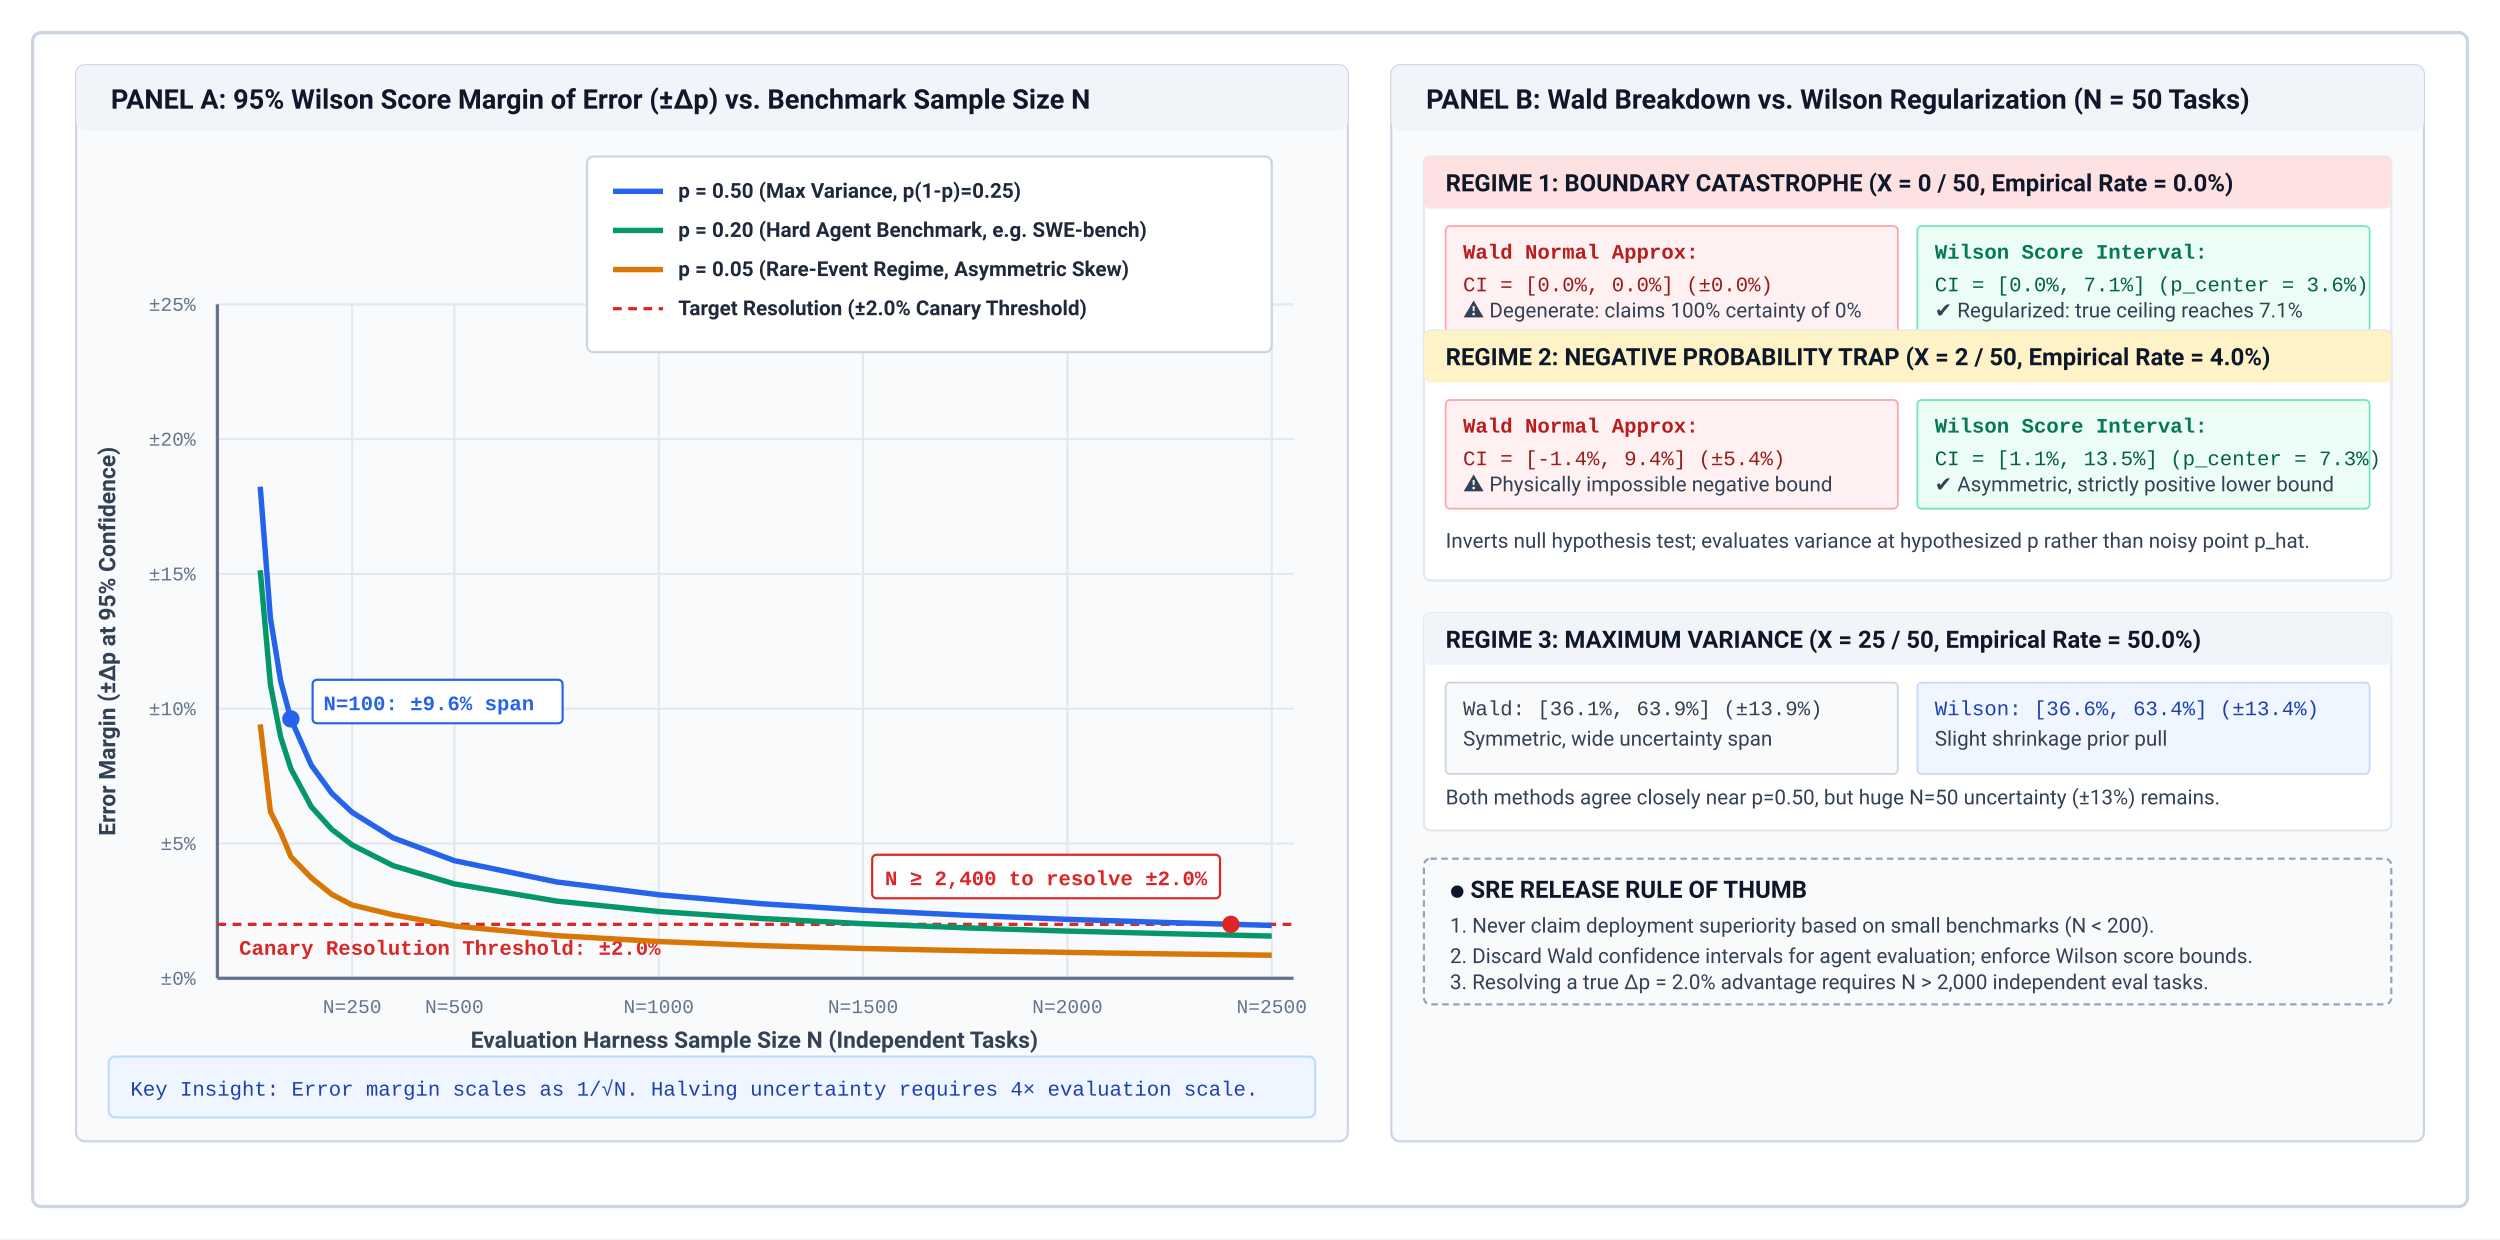
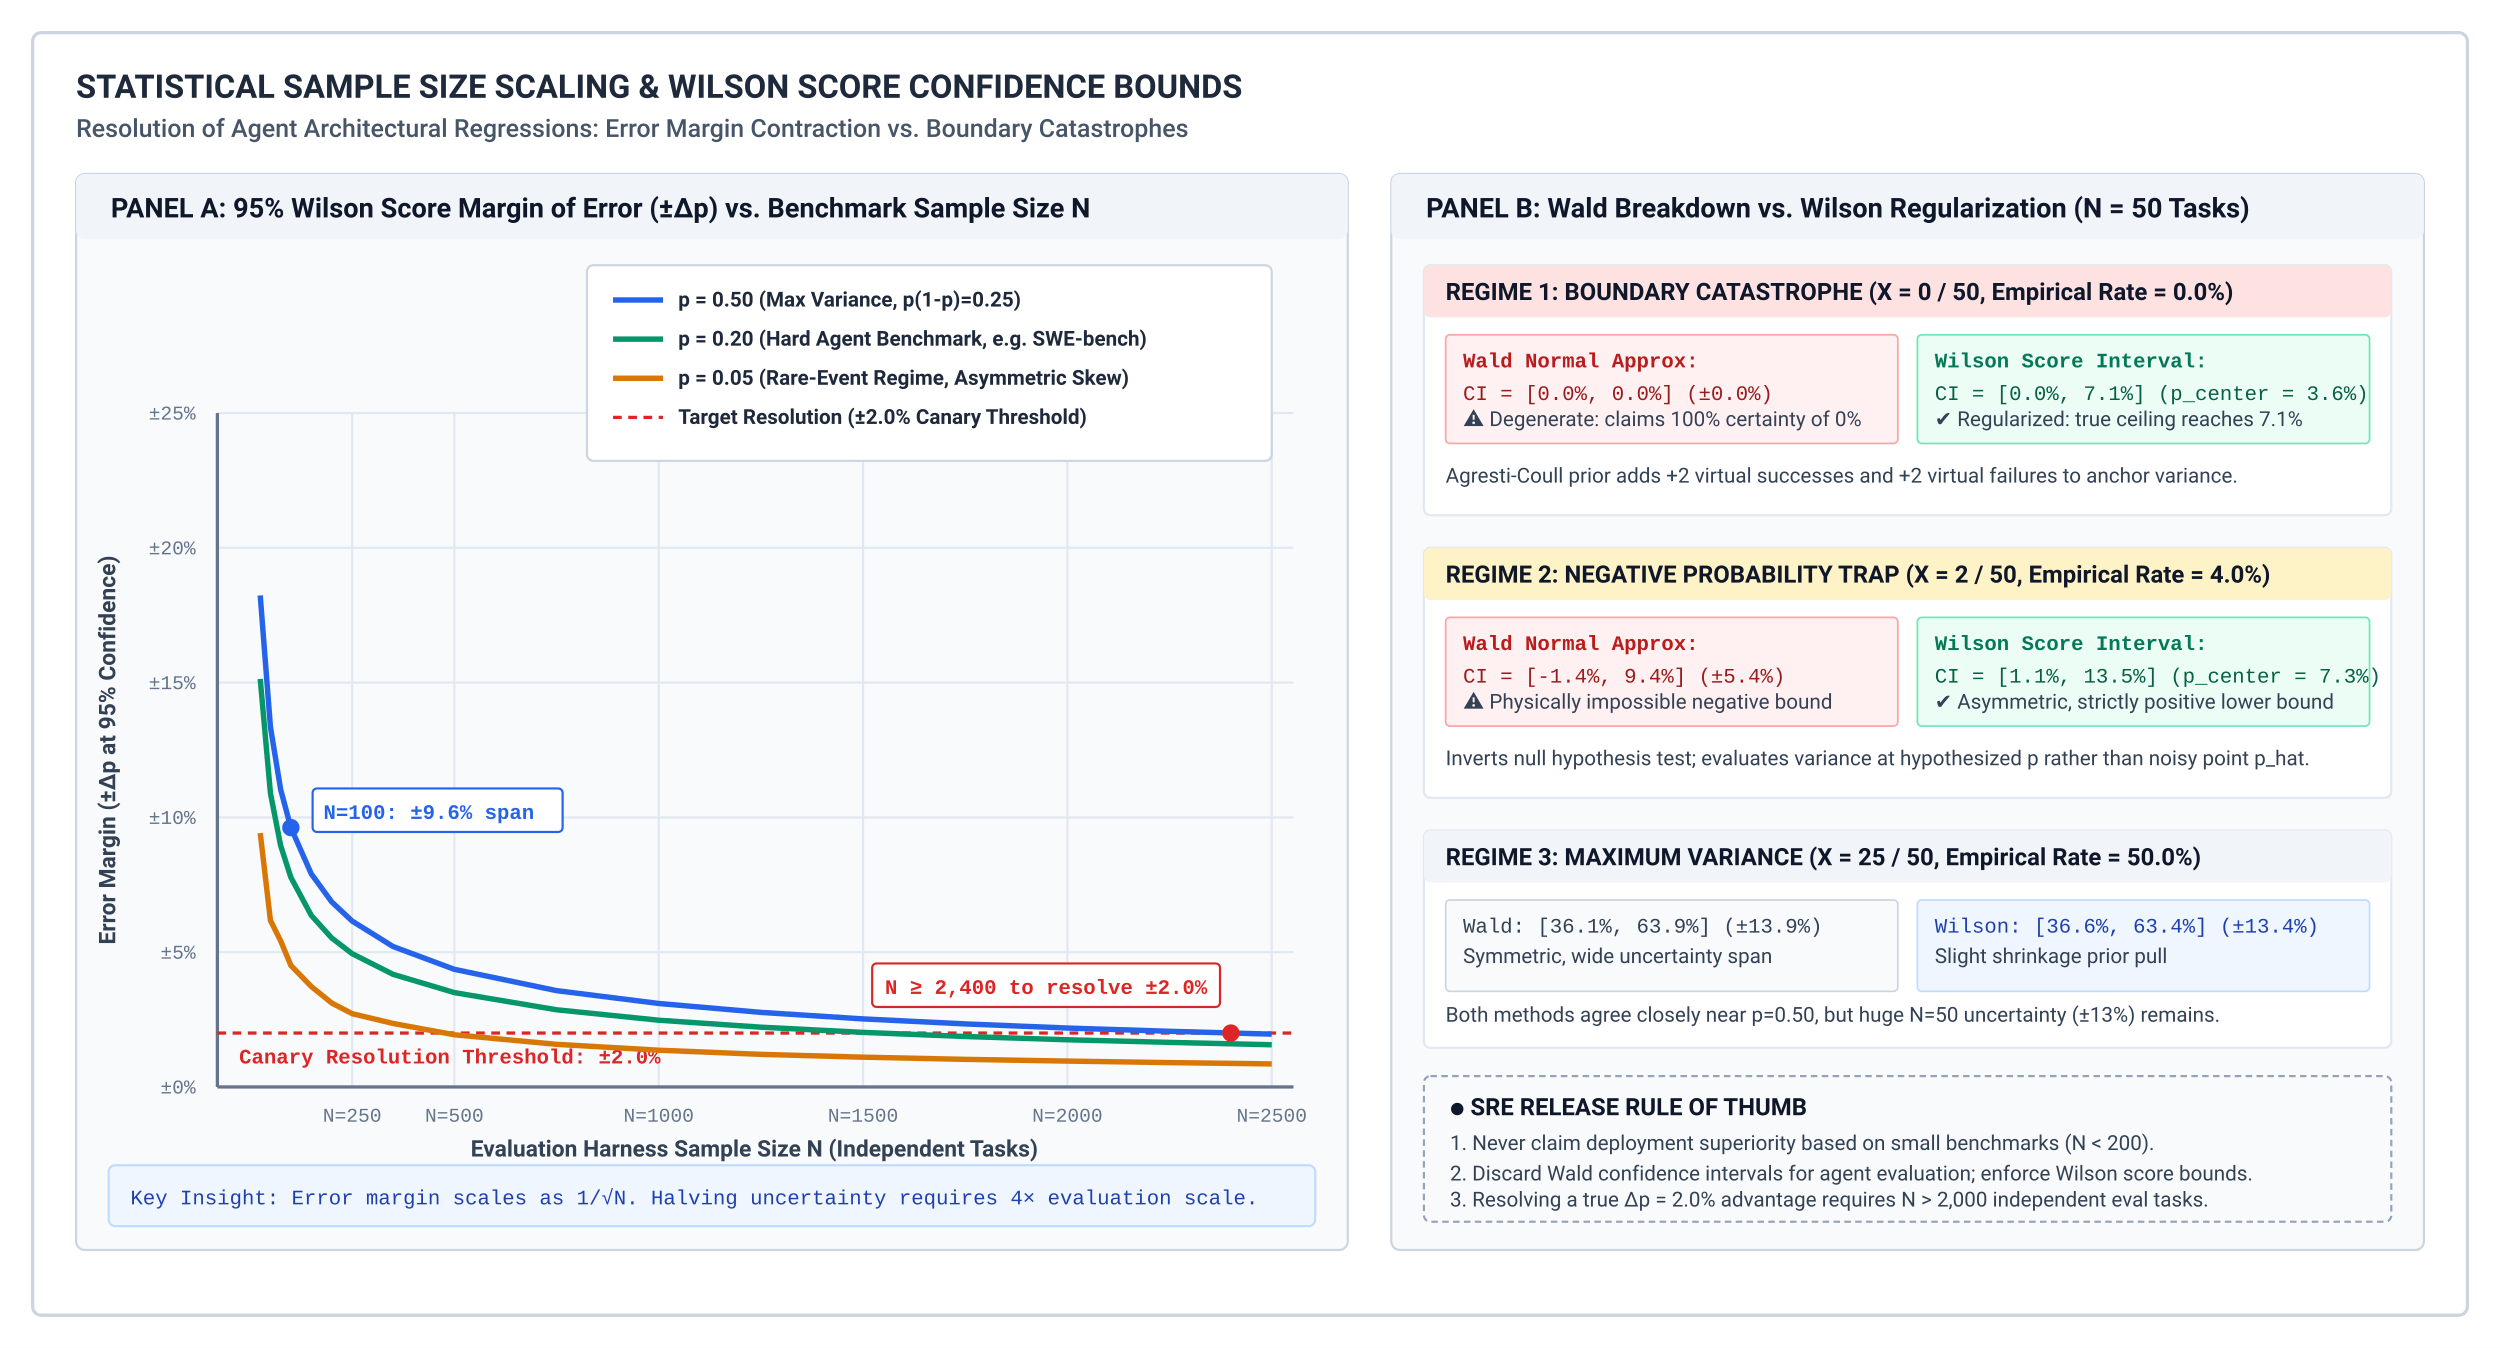
- <svg xmlns="http://www.w3.org/2000/svg" viewBox="0 0 1150 570" width="100%" height="100%">
+ <svg xmlns="http://www.w3.org/2000/svg" viewBox="0 0 1150 620" width="100%" height="100%">
  <defs>
    <style>
      .title { font-family: -apple-system, BlinkMacSystemFont, "Segoe UI", Roboto, Helvetica, Arial, sans-serif; font-weight: 700; font-size: 15px; fill: #1e293b; }
      .subtitle { font-family: -apple-system, BlinkMacSystemFont, "Segoe UI", Roboto, Helvetica, Arial, sans-serif; font-weight: 500; font-size: 11.5px; fill: #475569; }
      .panel-title { font-family: -apple-system, BlinkMacSystemFont, "Segoe UI", Roboto, Helvetica, Arial, sans-serif; font-weight: 700; font-size: 12.5px; fill: #0f172a; }
      .axis-label { font-family: -apple-system, BlinkMacSystemFont, "Segoe UI", Roboto, Helvetica, Arial, sans-serif; font-weight: 600; font-size: 10.5px; fill: #334155; }
      .tick-label { font-family: "SFMono-Regular", Consolas, "Liberation Mono", Menlo, Courier, monospace; font-size: 9px; fill: #64748b; }
      .legend-text { font-family: -apple-system, BlinkMacSystemFont, "Segoe UI", Roboto, Helvetica, Arial, sans-serif; font-weight: 600; font-size: 9.5px; fill: #1e293b; }
      .card-title { font-family: -apple-system, BlinkMacSystemFont, "Segoe UI", Roboto, Helvetica, Arial, sans-serif; font-weight: 700; font-size: 11px; fill: #0f172a; }
      .card-body { font-family: -apple-system, BlinkMacSystemFont, "Segoe UI", Roboto, Helvetica, Arial, sans-serif; font-weight: 400; font-size: 9.5px; fill: #334155; }
      .mono-text { font-family: "SFMono-Regular", Consolas, "Liberation Mono", Menlo, Courier, monospace; font-size: 9.5px; }
    </style>
  </defs>
-   <rect x="0" y="0" width="1150" height="570" fill="#ffffff" />
-   <rect x="15" y="15" width="1120" height="540" fill="none" stroke="#cbd5e1" stroke-width="1.5" rx="4" />
-   <g transform="translate(35, 30)">
+   <rect x="0" y="0" width="1150" height="620" fill="#ffffff" />
+   <rect x="15" y="15" width="1120" height="590" fill="none" stroke="#cbd5e1" stroke-width="1.5" rx="4" />
+   <text x="35" y="45" class="title">STATISTICAL SAMPLE SIZE SCALING &amp; WILSON SCORE CONFIDENCE BOUNDS</text>
+   <text x="35" y="63" class="subtitle">Resolution of Agent Architectural Regressions: Error Margin Contraction vs. Boundary Catastrophes</text>
+   <g transform="translate(35, 80)">
    <rect x="0" y="0" width="585" height="495" fill="#f8fafc" stroke="#cbd5e1" stroke-width="1" rx="4" />
    <rect x="0" y="0" width="585" height="30" fill="#f1f5f9" rx="4" />
    <text x="16" y="20" class="panel-title">PANEL A: 95% Wilson Score Margin of Error (±Δp) vs. Benchmark Sample Size N</text>
    <line x1="65" y1="420.0" x2="560" y2="420.0" stroke="#e2e8f0" stroke-width="1" />
    <text x="55" y="423.0" class="tick-label" text-anchor="end">±0%</text>
    <line x1="65" y1="358.0" x2="560" y2="358.0" stroke="#e2e8f0" stroke-width="1" />
    <text x="55" y="361.0" class="tick-label" text-anchor="end">±5%</text>
    <line x1="65" y1="296.0" x2="560" y2="296.0" stroke="#e2e8f0" stroke-width="1" />
    <text x="55" y="299.0" class="tick-label" text-anchor="end">±10%</text>
    <line x1="65" y1="234.0" x2="560" y2="234.0" stroke="#e2e8f0" stroke-width="1" />
    <text x="55" y="237.0" class="tick-label" text-anchor="end">±15%</text>
    <line x1="65" y1="172.0" x2="560" y2="172.0" stroke="#e2e8f0" stroke-width="1" />
    <text x="55" y="175.0" class="tick-label" text-anchor="end">±20%</text>
    <line x1="65" y1="110.0" x2="560" y2="110.0" stroke="#e2e8f0" stroke-width="1" />
    <text x="55" y="113.0" class="tick-label" text-anchor="end">±25%</text>
    <line x1="127.0" y1="110.0" x2="127.0" y2="420.0" stroke="#e2e8f0" stroke-width="1" />
    <text x="127.0" y="436.0" class="tick-label" text-anchor="middle">N=250</text>
    <line x1="174.0" y1="110.0" x2="174.0" y2="420.0" stroke="#e2e8f0" stroke-width="1" />
    <text x="174.0" y="436.0" class="tick-label" text-anchor="middle">N=500</text>
    <line x1="268.0" y1="110.0" x2="268.0" y2="420.0" stroke="#e2e8f0" stroke-width="1" />
    <text x="268.0" y="436.0" class="tick-label" text-anchor="middle">N=1000</text>
    <line x1="362.0" y1="110.0" x2="362.0" y2="420.0" stroke="#e2e8f0" stroke-width="1" />
    <text x="362.0" y="436.0" class="tick-label" text-anchor="middle">N=1500</text>
    <line x1="456.0" y1="110.0" x2="456.0" y2="420.0" stroke="#e2e8f0" stroke-width="1" />
    <text x="456.0" y="436.0" class="tick-label" text-anchor="middle">N=2000</text>
    <line x1="550.0" y1="110.0" x2="550.0" y2="420.0" stroke="#e2e8f0" stroke-width="1" />
    <text x="550.0" y="436.0" class="tick-label" text-anchor="middle">N=2500</text>
    <line x1="65" y1="420.0" x2="560" y2="420.0" stroke="#64748b" stroke-width="1.5" />
    <line x1="65" y1="420.0" x2="65" y2="110.0" stroke="#64748b" stroke-width="1.5" />
    <text x="312" y="452.0" class="axis-label" text-anchor="middle">Evaluation Harness Sample Size N (Independent Tasks)</text>
    <text x="18" y="265.0" class="axis-label" text-anchor="middle" transform="rotate(-90 18 265.0)">Error Margin (±Δp at 95% Confidence)</text>
    <line x1="65" y1="395.2" x2="560" y2="395.2" stroke="#dc2626" stroke-width="1.5" stroke-dasharray="4 3" />
    <text x="75" y="409.2" class="mono-text" fill="#dc2626" font-weight="700">Canary Resolution Threshold: ±2.0%</text>
    <polyline points="84.7,193.9 89.4,254.4 94.1,283.2 98.8,300.7 108.2,322.0 117.6,334.9 127.0,343.7 145.8,355.4 174.0,365.9 221.0,375.7 268.0,381.6 315.0,385.7 362.0,388.7 409.0,391.0 456.0,392.9 503.0,394.4 550.0,395.7" fill="none" stroke="#2563eb" stroke-width="2.5" />
    <polyline points="84.7,232.3 89.4,284.9 94.1,309.0 98.8,323.6 108.2,341.1 117.6,351.5 127.0,358.7 145.8,368.2 174.0,376.6 221.0,384.5 268.0,389.3 315.0,392.5 362.0,394.9 409.0,396.8 456.0,398.3 503.0,399.5 550.0,400.6" fill="none" stroke="#059669" stroke-width="2.5" />
    <polyline points="84.7,303.2 89.4,343.4 94.1,352.8 98.8,364.1 108.2,373.8 117.6,381.4 127.0,386.3 145.8,390.8 174.0,396.0 221.0,400.4 268.0,403.1 315.0,405.0 362.0,406.3 409.0,407.3 456.0,408.1 503.0,408.8 550.0,409.4" fill="none" stroke="#d97706" stroke-width="2.5" />
    <circle cx="98.8" cy="300.7" r="4" fill="#2563eb" />
    <rect x="108.8" y="282.7" width="115" height="20" fill="#ffffff" stroke="#2563eb" stroke-width="1" rx="2" />
    <text x="113.8" y="296.7" class="mono-text" fill="#2563eb" font-weight="600">N=100: ±9.6% span</text>
    <circle cx="531.2" cy="395.2" r="4" fill="#dc2626" />
    <rect x="366.2" y="363.2" width="160" height="20" fill="#ffffff" stroke="#dc2626" stroke-width="1" rx="2" />
    <text x="446.2" y="377.2" class="mono-text" fill="#dc2626" font-weight="600" text-anchor="middle">N ≥ 2,400 to resolve ±2.0%</text>
    <g transform="translate(235, 42)">
      <rect x="0" y="0" width="315" height="90" fill="#ffffff" stroke="#cbd5e1" stroke-width="1" rx="3" />
      <line x1="12" y1="16" x2="35" y2="16" stroke="#2563eb" stroke-width="2.5" />
      <text x="42" y="19" class="legend-text">p = 0.50 (Max Variance, p(1-p)=0.25)</text>
      <line x1="12" y1="34" x2="35" y2="34" stroke="#059669" stroke-width="2.5" />
      <text x="42" y="37" class="legend-text">p = 0.20 (Hard Agent Benchmark, e.g. SWE-bench)</text>
      <line x1="12" y1="52" x2="35" y2="52" stroke="#d97706" stroke-width="2.5" />
      <text x="42" y="55" class="legend-text">p = 0.05 (Rare-Event Regime, Asymmetric Skew)</text>
      <line x1="12" y1="70" x2="35" y2="70" stroke="#dc2626" stroke-width="1.5" stroke-dasharray="4 3" />
      <text x="42" y="73" class="legend-text" fill="#dc2626">Target Resolution (±2.0% Canary Threshold)</text>
    </g>
    <rect x="15" y="456" width="555" height="28" fill="#eff6ff" stroke="#bfdbfe" stroke-width="1" rx="3" />
    <text x="25" y="474" class="mono-text" fill="#1e40af">Key Insight: Error margin scales as 1/√N. Halving uncertainty requires 4× evaluation scale.</text>
  </g>
-   <g transform="translate(640, 30)">
+   <g transform="translate(640, 80)">
    <rect x="0" y="0" width="475" height="495" fill="#f8fafc" stroke="#cbd5e1" stroke-width="1" rx="4" />
    <rect x="0" y="0" width="475" height="30" fill="#f1f5f9" rx="4" />
    <text x="16" y="20" class="panel-title">PANEL B: Wald Breakdown vs. Wilson Regularization (N = 50 Tasks)</text>
    <g transform="translate(15, 42)">
      <rect x="0" y="0" width="445" height="115" fill="#ffffff" stroke="#e2e8f0" stroke-width="1" rx="3" />
      <rect x="0" y="0" width="445" height="24" fill="#fee2e2" rx="3" />
      <text x="10" y="16" class="card-title" fill="#991b1b">REGIME 1: BOUNDARY CATASTROPHE (X = 0 / 50, Empirical Rate = 0.0%)</text>
      <rect x="10" y="32" width="208" height="50" fill="#fff1f2" stroke="#fca5a5" stroke-width="0.8" rx="2" />
      <text x="18" y="47" class="mono-text" fill="#b91c1c" font-weight="700">Wald Normal Approx:</text>
      <text x="18" y="62" class="mono-text" fill="#991b1b">CI = [0.0%, 0.0%] (±0.0%)</text>
      <text x="18" y="74" class="card-body" fill="#b91c1c">⚠ Degenerate: claims 100% certainty of 0%</text>
      <rect x="227" y="32" width="208" height="50" fill="#ecfdf5" stroke="#6ee7b7" stroke-width="0.8" rx="2" />
      <text x="235" y="47" class="mono-text" fill="#047857" font-weight="700">Wilson Score Interval:</text>
      <text x="235" y="62" class="mono-text" fill="#065f46">CI = [0.0%, 7.1%] (p_center = 3.6%)</text>
      <text x="235" y="74" class="card-body" fill="#047857">✔ Regularized: true ceiling reaches 7.1%</text>
      <text x="10" y="100" class="card-body" fill="#475569">Agresti-Coull prior adds +2 virtual successes and +2 virtual failures to anchor variance.</text>
    </g>
-     <g transform="translate(15, 122)">
+     <g transform="translate(15, 172)">
      <rect x="0" y="0" width="445" height="115" fill="#ffffff" stroke="#e2e8f0" stroke-width="1" rx="3" />
      <rect x="0" y="0" width="445" height="24" fill="#fef3c7" rx="3" />
      <text x="10" y="16" class="card-title" fill="#92400e">REGIME 2: NEGATIVE PROBABILITY TRAP (X = 2 / 50, Empirical Rate = 4.0%)</text>
      <rect x="10" y="32" width="208" height="50" fill="#fff1f2" stroke="#fca5a5" stroke-width="0.8" rx="2" />
      <text x="18" y="47" class="mono-text" fill="#b91c1c" font-weight="700">Wald Normal Approx:</text>
      <text x="18" y="62" class="mono-text" fill="#991b1b">CI = [-1.4%, 9.4%] (±5.4%)</text>
      <text x="18" y="74" class="card-body" fill="#b91c1c">⚠ Physically impossible negative bound</text>
      <rect x="227" y="32" width="208" height="50" fill="#ecfdf5" stroke="#6ee7b7" stroke-width="0.8" rx="2" />
      <text x="235" y="47" class="mono-text" fill="#047857" font-weight="700">Wilson Score Interval:</text>
      <text x="235" y="62" class="mono-text" fill="#065f46">CI = [1.1%, 13.5%] (p_center = 7.3%)</text>
      <text x="235" y="74" class="card-body" fill="#047857">✔ Asymmetric, strictly positive lower bound</text>
      <text x="10" y="100" class="card-body" fill="#475569">Inverts null hypothesis test; evaluates variance at hypothesized p rather than noisy point p_hat.</text>
    </g>
-     <g transform="translate(15, 252)">
+     <g transform="translate(15, 302)">
      <rect x="0" y="0" width="445" height="100" fill="#ffffff" stroke="#e2e8f0" stroke-width="1" rx="3" />
      <rect x="0" y="0" width="445" height="24" fill="#f1f5f9" rx="3" />
      <text x="10" y="16" class="card-title" fill="#334155">REGIME 3: MAXIMUM VARIANCE (X = 25 / 50, Empirical Rate = 50.0%)</text>
      <rect x="10" y="32" width="208" height="42" fill="#f8fafc" stroke="#cbd5e1" stroke-width="0.8" rx="2" />
      <text x="18" y="47" class="mono-text" fill="#334155">Wald: [36.1%, 63.9%] (±13.9%)</text>
      <text x="18" y="61" class="card-body" fill="#64748b">Symmetric, wide uncertainty span</text>
      <rect x="227" y="32" width="208" height="42" fill="#eff6ff" stroke="#bfdbfe" stroke-width="0.8" rx="2" />
      <text x="235" y="47" class="mono-text" fill="#1e40af">Wilson: [36.6%, 63.4%] (±13.4%)</text>
      <text x="235" y="61" class="card-body" fill="#1e40af">Slight shrinkage prior pull</text>
      <text x="10" y="88" class="card-body" fill="#475569">Both methods agree closely near p=0.50, but huge N=50 uncertainty (±13%) remains.</text>
    </g>
-     <g transform="translate(15, 365)">
+     <g transform="translate(15, 415)">
      <rect x="0" y="0" width="445" height="67" fill="#f8fafc" stroke="#94a3b8" stroke-width="1" stroke-dasharray="3 2" rx="3" />
      <text x="12" y="18" class="card-title" fill="#0f172a">● SRE RELEASE RULE OF THUMB</text>
      <text x="12" y="34" class="card-body" fill="#334155">1. Never claim deployment superiority based on small benchmarks (N &lt; 200).</text>
      <text x="12" y="48" class="card-body" fill="#334155">2. Discard Wald confidence intervals for agent evaluation; enforce Wilson score bounds.</text>
      <text x="12" y="60" class="card-body" fill="#334155">3. Resolving a true Δp = 2.0% advantage requires N &gt; 2,000 independent eval tasks.</text>
    </g>
  </g>
</svg>
